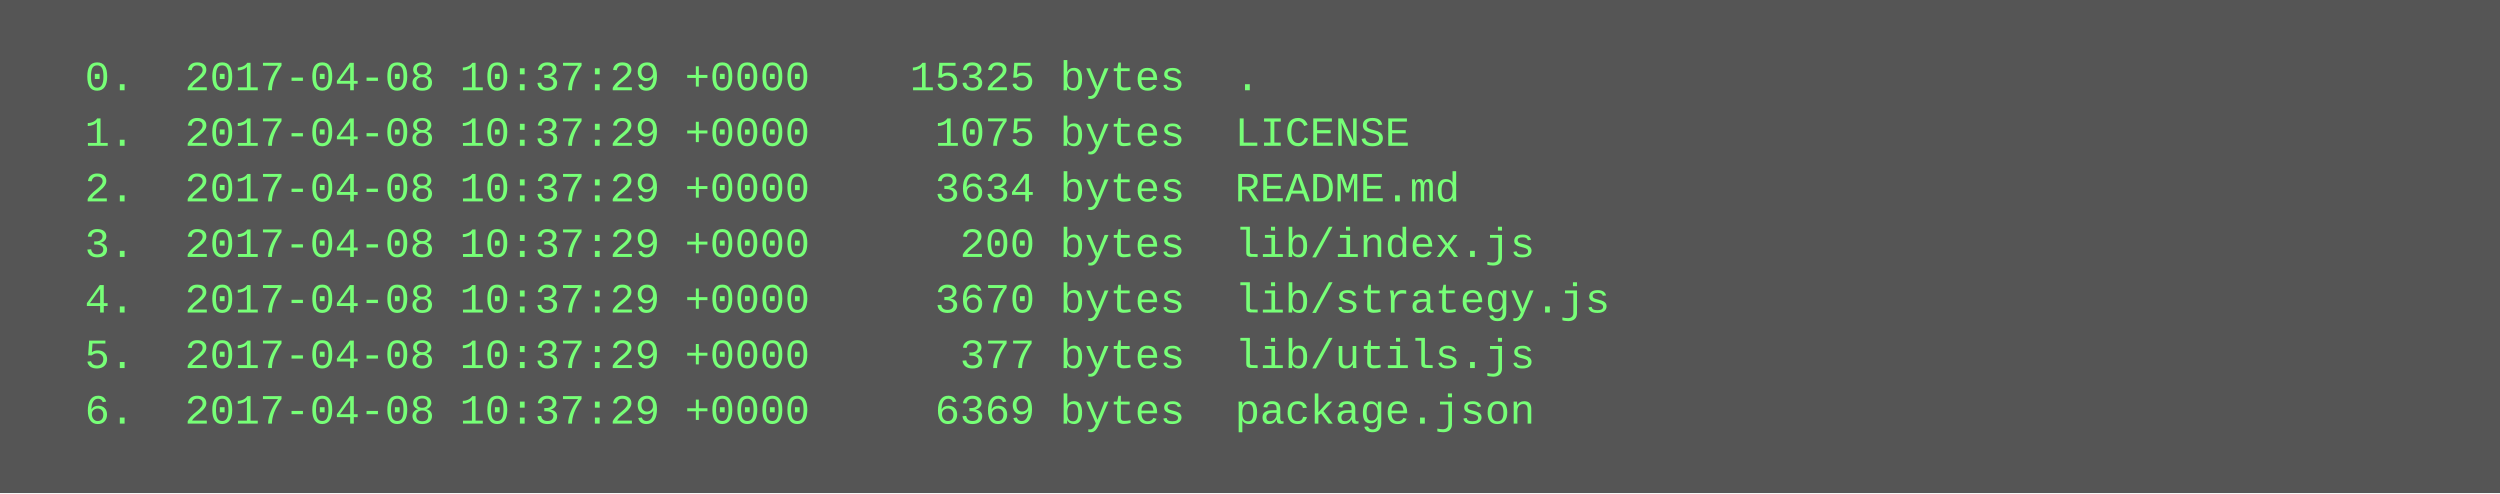
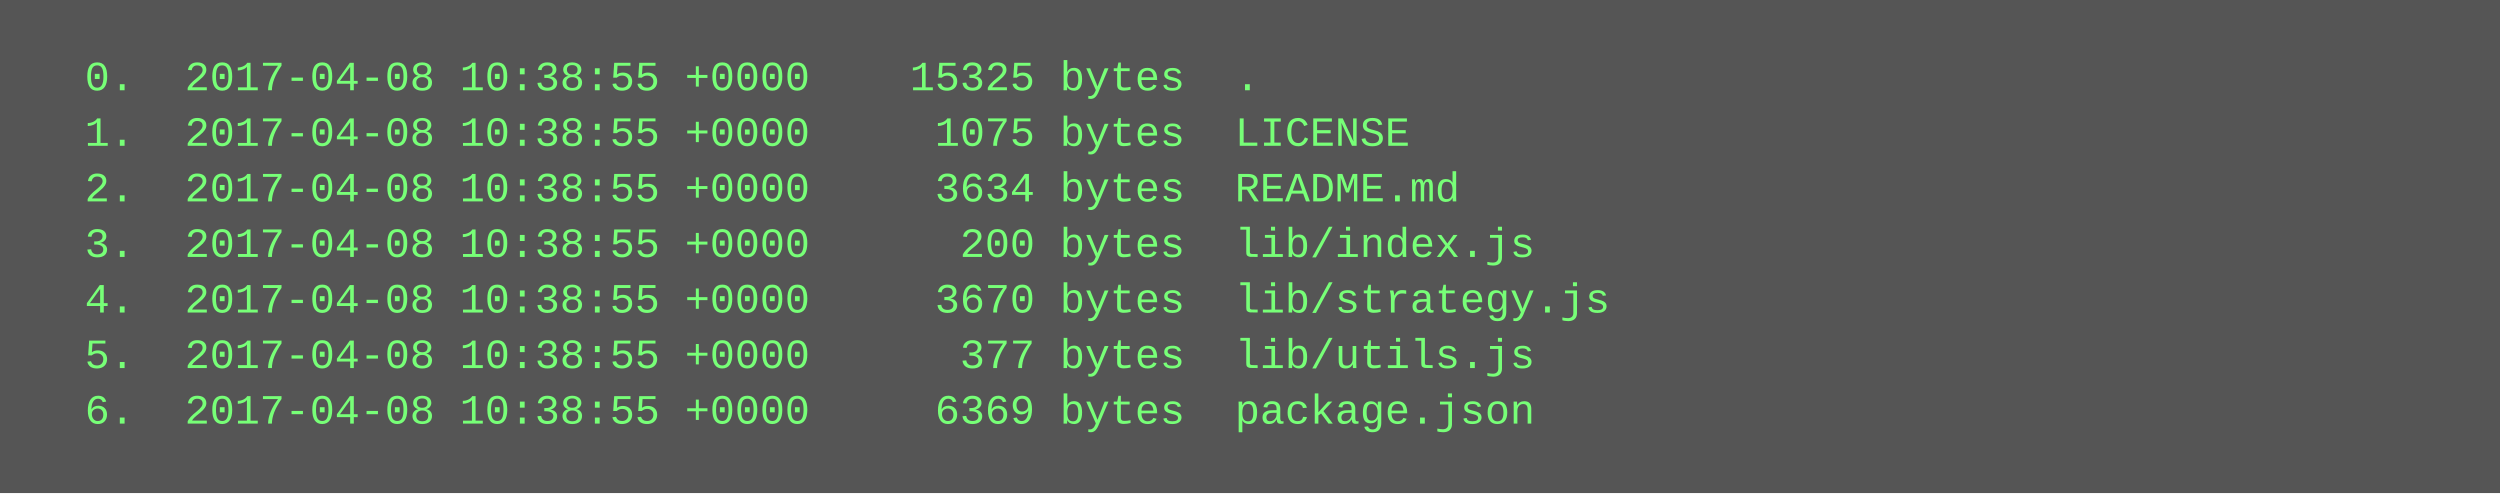
<svg xmlns="http://www.w3.org/2000/svg" height="142" width="720">
  <rect height="142" fill="#555" width="720" />
  <text fill="#7f7" font-family="Courier New" font-size="12" xml:space="preserve">
-     <tspan x="10" y="26">  0.  2017-04-08 10:37:29 +0000    15325 bytes  .</tspan>
-     <tspan x="10" y="42">  1.  2017-04-08 10:37:29 +0000     1075 bytes  LICENSE</tspan>
-     <tspan x="10" y="58">  2.  2017-04-08 10:37:29 +0000     3634 bytes  README.md</tspan>
-     <tspan x="10" y="74">  3.  2017-04-08 10:37:29 +0000      200 bytes  lib/index.js</tspan>
-     <tspan x="10" y="90">  4.  2017-04-08 10:37:29 +0000     3670 bytes  lib/strategy.js</tspan>
-     <tspan x="10" y="106">  5.  2017-04-08 10:37:29 +0000      377 bytes  lib/utils.js</tspan>
-     <tspan x="10" y="122">  6.  2017-04-08 10:37:29 +0000     6369 bytes  package.json</tspan>
+     <tspan x="10" y="26">  0.  2017-04-08 10:38:55 +0000    15325 bytes  .</tspan>
+     <tspan x="10" y="42">  1.  2017-04-08 10:38:55 +0000     1075 bytes  LICENSE</tspan>
+     <tspan x="10" y="58">  2.  2017-04-08 10:38:55 +0000     3634 bytes  README.md</tspan>
+     <tspan x="10" y="74">  3.  2017-04-08 10:38:55 +0000      200 bytes  lib/index.js</tspan>
+     <tspan x="10" y="90">  4.  2017-04-08 10:38:55 +0000     3670 bytes  lib/strategy.js</tspan>
+     <tspan x="10" y="106">  5.  2017-04-08 10:38:55 +0000      377 bytes  lib/utils.js</tspan>
+     <tspan x="10" y="122">  6.  2017-04-08 10:38:55 +0000     6369 bytes  package.json</tspan>
  </text>
</svg>
